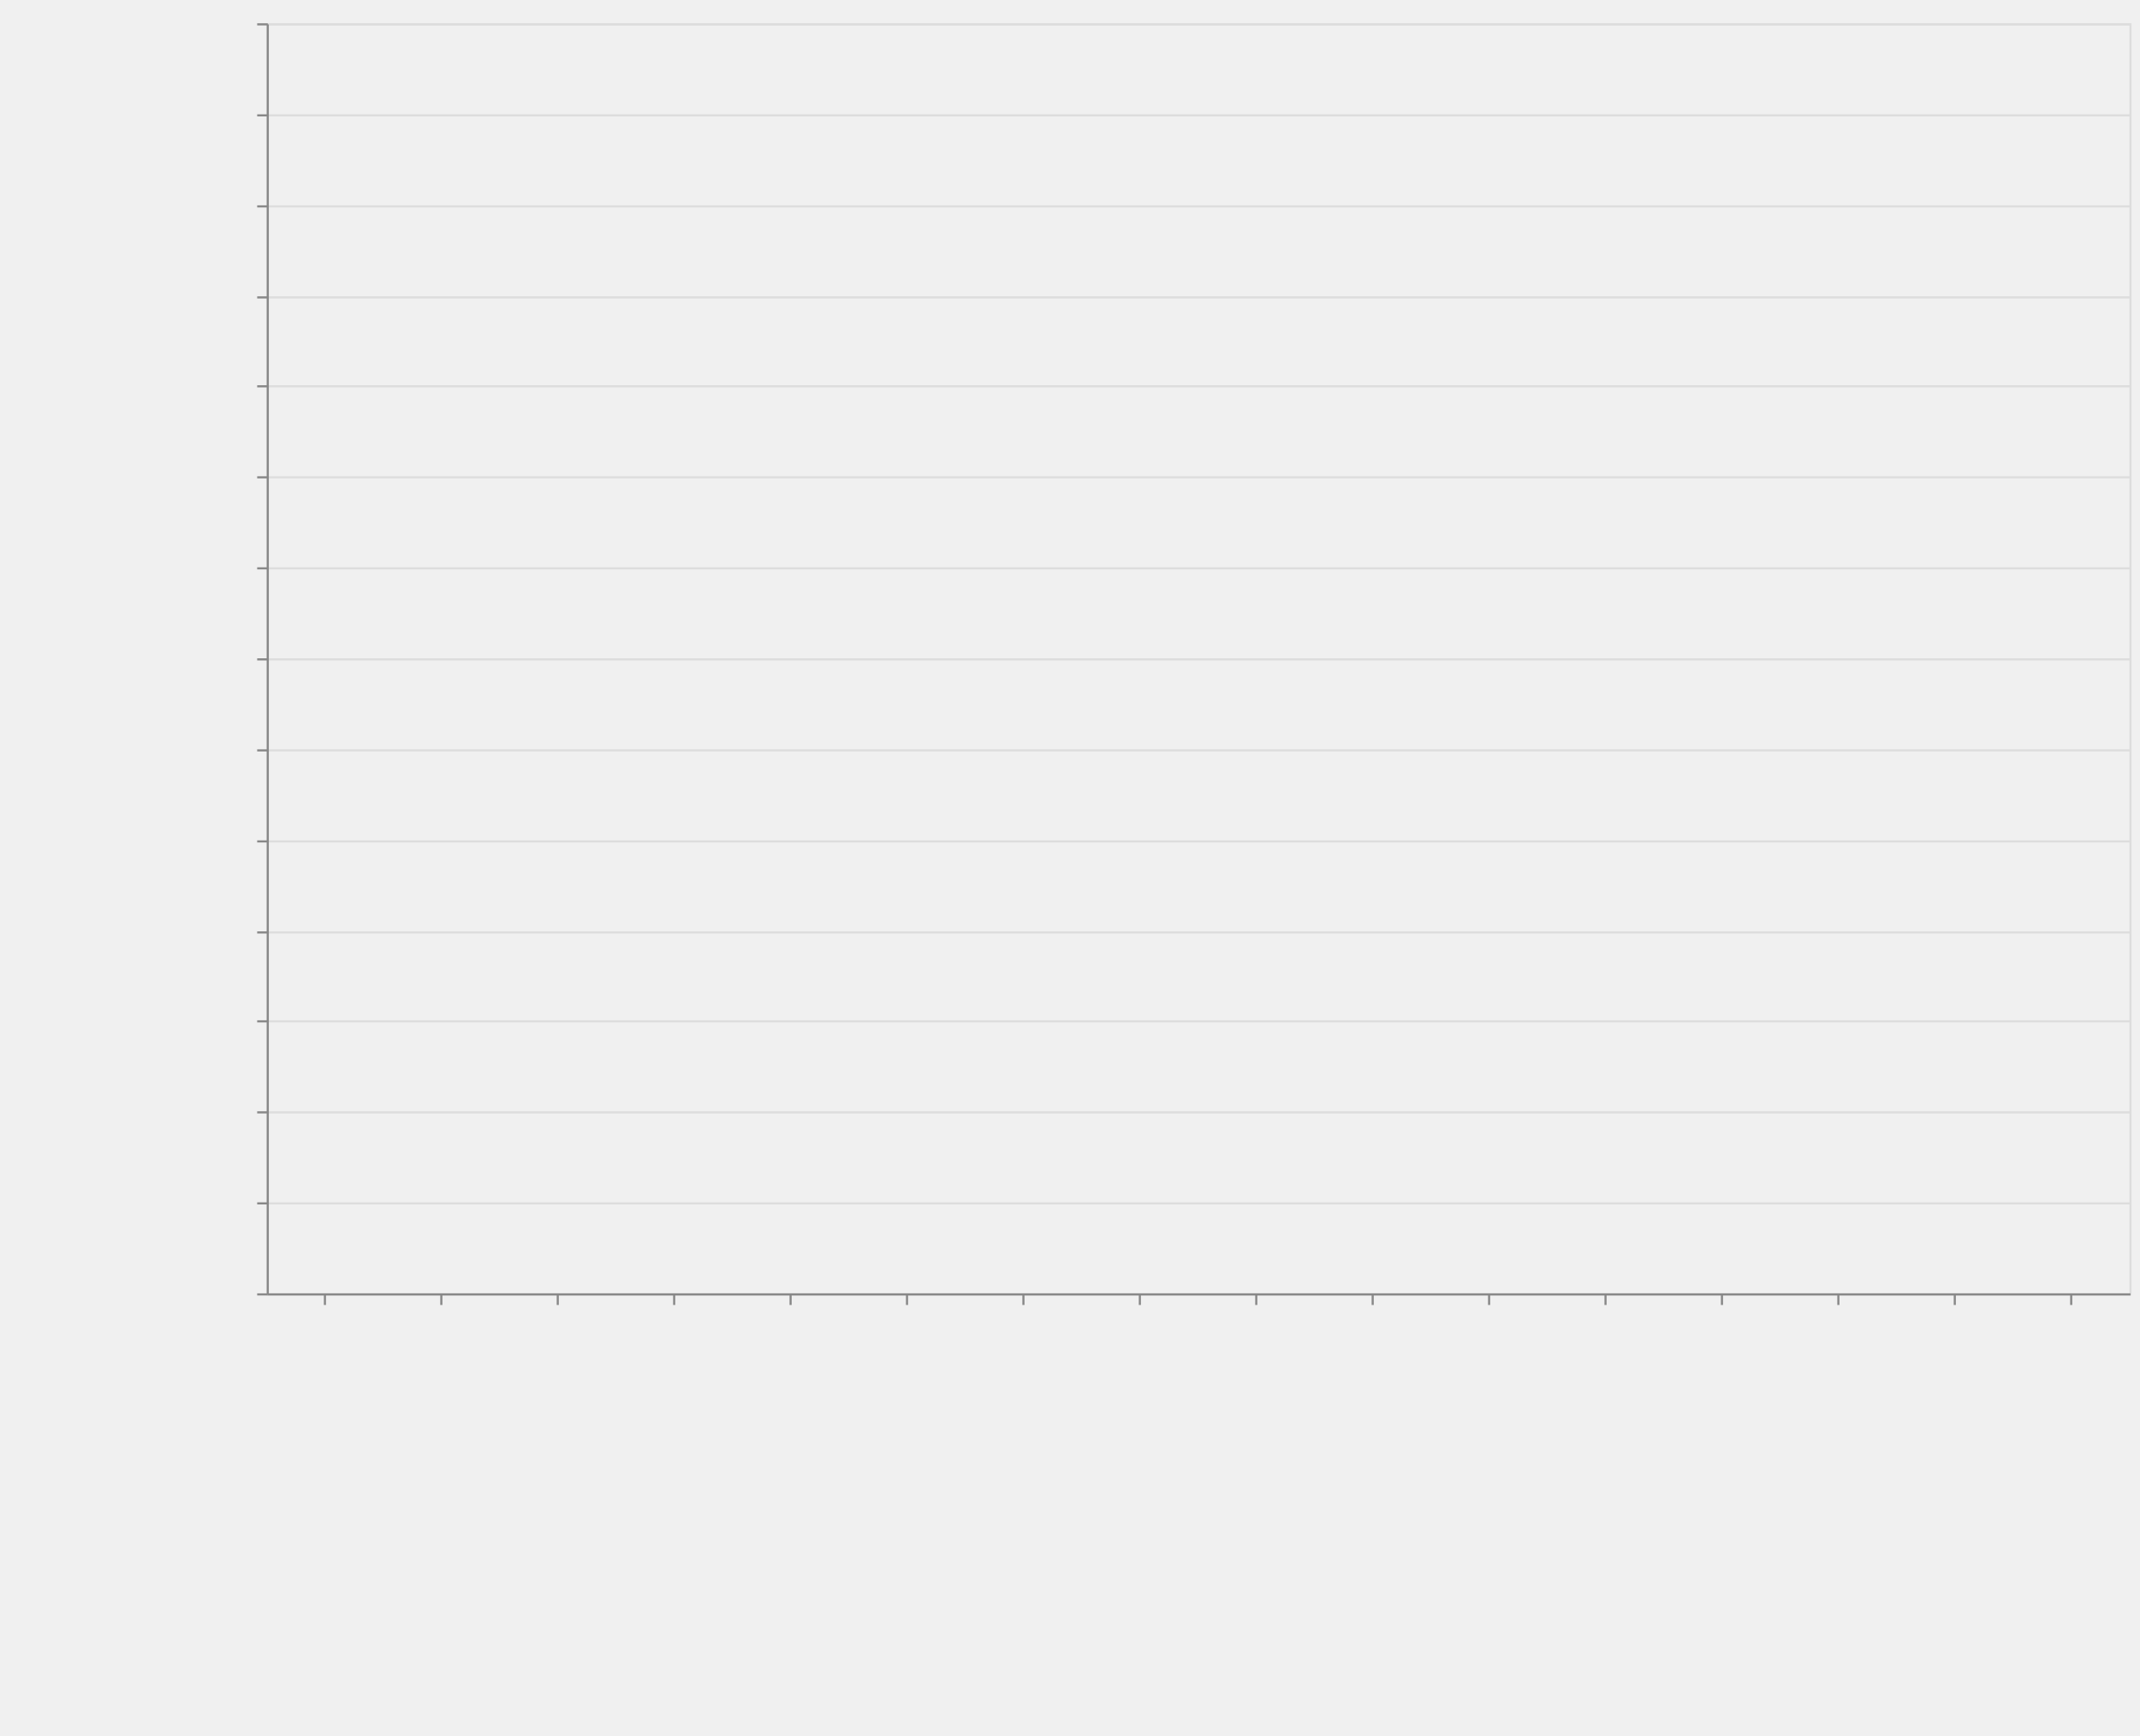
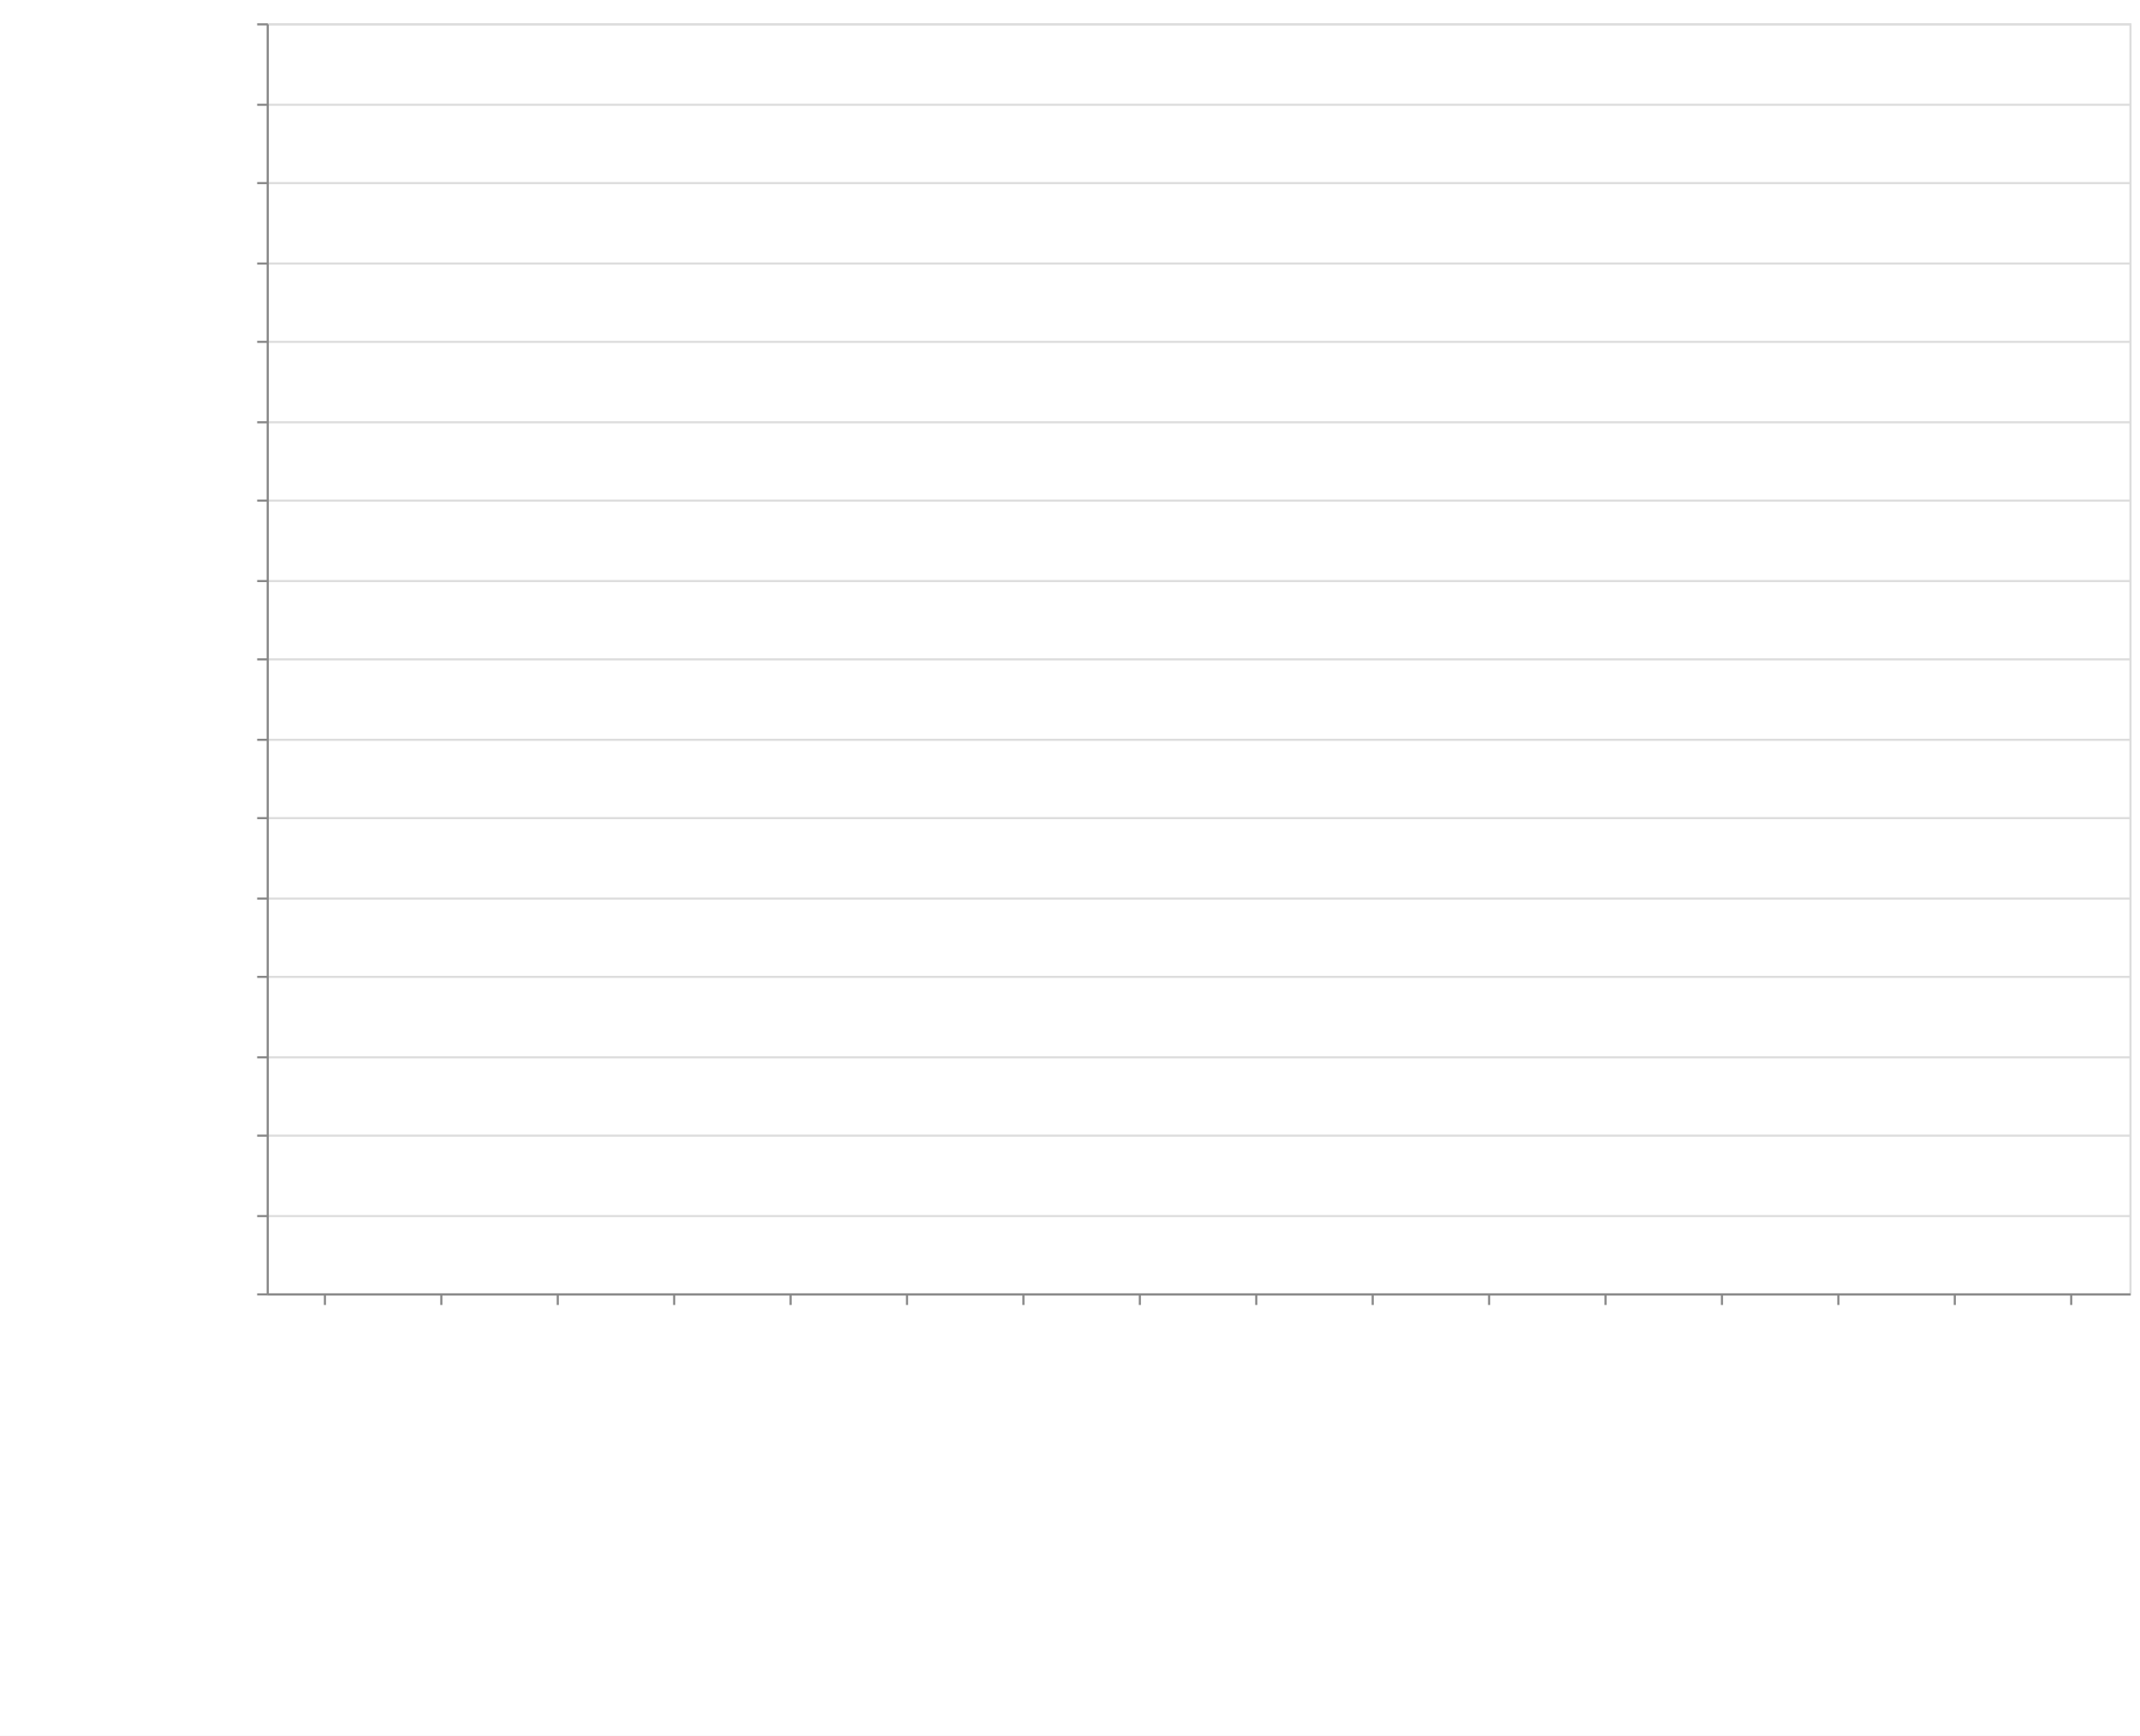
<svg xmlns="http://www.w3.org/2000/svg" class="marks" width="1011" height="820">
-   <style>
-         *{fill:none}path{stroke-miterlimit:10}
-     </style>
+   <defs>
+     <style>
+             .vega-svg-root *{fill:none}.vega-svg-root path{stroke-miterlimit:10}
+         </style>
+   </defs>
  <path fill="#fff" d="M0 0h1011v820H0z" />
-   <g class="mark-group role-frame root" aria-roledescription="group mark container">
-     <path class="background" aria-hidden="true" d="M126.5 11.5h880v600h-880z" stroke="#ddd" />
-     <g class="mark-group role-axis" aria-hidden="true">
-       <path class="background" aria-hidden="true" d="M126.5 11.5z" pointer-events="none" />
-       <g class="mark-rule role-axis-grid" pointer-events="none" stroke="#ddd">
-         <path d="M126.5 611.5h880M126.5 568.5h880M126.5 525.5h880M126.5 482.5h880M126.5 440.5h880M126.5 397.5h880M126.5 354.5h880M126.5 311.5h880M126.5 268.5h880M126.5 225.5h880M126.5 182.5h880M126.5 140.5h880M126.5 97.5h880M126.5 54.5h880M126.5 11.5h880" />
+   <g class="vega-svg-root">
+     <g class="mark-group role-frame root" aria-roledescription="group mark container">
+       <path class="background" aria-hidden="true" d="M126.5 11.5h880v600h-880z" stroke="#ddd" />
+       <g class="mark-group role-axis" aria-hidden="true">
+         <path class="background" aria-hidden="true" d="M126.5 11.5z" pointer-events="none" />
+         <g class="mark-rule role-axis-grid" pointer-events="none" stroke="#ddd">
+           <path d="M126.5 611.5h880M126.5 574.5h880M126.5 536.5h880M126.5 499.5h880M126.5 461.5h880M126.5 424.5h880M126.5 386.5h880M126.5 349.5h880M126.5 311.5h880M126.5 274.5h880M126.5 236.5h880M126.5 199.5h880M126.5 161.5h880M126.5 124.5h880M126.5 86.5h880M126.5 49.5h880M126.5 11.5h880" />
+         </g>
      </g>
-     </g>
-     <g class="mark-group role-axis" aria-roledescription="axis" aria-label="X-axis titled 'module' for a discrete scale with 16 values: class-transformer-validator-async, class-transformer-validator-sync, computed-types, io-ts, jointz, ending with zod">
-       <path class="background" aria-hidden="true" d="M126.5 611.5z" pointer-events="none" />
-       <g class="mark-rule role-axis-tick" pointer-events="none" stroke="#888">
-         <path d="M153.5 611.5v5M208.5 611.5v5M263.5 611.5v5M318.5 611.5v5M373.5 611.5v5M428.5 611.5v5M483.5 611.5v5M538.5 611.5v5M593.5 611.5v5M648.5 611.5v5M703.5 611.5v5M758.5 611.5v5M813.5 611.5v5M868.5 611.5v5M923.5 611.5v5M978.5 611.5v5" />
-       </g>
-       <g class="mark-text role-axis-label" pointer-events="none" font-family="sans-serif" font-size="14">
-         <text transform="rotate(90 -234.5 384)">
-                     class-transform…
-                 </text>
-         <text transform="rotate(90 -207 411.5)">
-                     class-transform…
-                 </text>
-         <text transform="rotate(90 -179.5 439)">
-                     computed-types
-                 </text>
-         <text transform="rotate(90 -152 466.5)">
-                     io-ts
-                 </text>
-         <text transform="rotate(90 -124.5 494)">
-                     jointz
-                 </text>
-         <text transform="rotate(90 -97 521.5)">
-                     json-decoder
-                 </text>
-         <text transform="rotate(90 -69.5 549)">
-                     marshal
-                 </text>
-         <text transform="rotate(90 -42 576.5)">
-                     myzod
-                 </text>
-         <text transform="rotate(90 -14.5 604)">
-                     purify-ts
-                 </text>
-         <text transform="rotate(90 13 631.5)">
-                     quartet
-                 </text>
-         <text transform="rotate(90 40.5 659)">
-                     runtypes
-                 </text>
-         <text transform="rotate(90 68 686.5)">
-                     toi
-                 </text>
-         <text transform="rotate(90 95.5 714)">
-                     ts-json-validat…
-                 </text>
-         <text transform="rotate(90 123 741.5)">
-                     ts-utils
-                 </text>
-         <text transform="rotate(90 150.5 769)">
-                     yup
-                 </text>
-         <text transform="rotate(90 178 796.5)">
-                     zod
+       <g class="mark-group role-axis" aria-roledescription="axis" aria-label="X-axis titled 'module' for a discrete scale with 16 values: class-transformer-validator-async, class-transformer-validator-sync, computed-types, io-ts, jointz, ending with zod">
+         <path class="background" aria-hidden="true" d="M126.5 611.5z" pointer-events="none" />
+         <g class="mark-rule role-axis-tick" pointer-events="none" stroke="#888">
+           <path d="M153.5 611.5v5M208.5 611.5v5M263.5 611.5v5M318.5 611.5v5M373.5 611.5v5M428.5 611.5v5M483.5 611.5v5M538.5 611.5v5M593.5 611.5v5M648.5 611.5v5M703.5 611.5v5M758.5 611.5v5M813.5 611.5v5M868.5 611.5v5M923.5 611.5v5M978.5 611.5v5" />
+         </g>
+         <g class="mark-text role-axis-label" pointer-events="none" font-family="sans-serif" font-size="14">
+           <text transform="rotate(90 -234.5 384)">
+                         class-transform…
+                     </text>
+           <text transform="rotate(90 -207 411.5)">
+                         class-transform…
+                     </text>
+           <text transform="rotate(90 -179.5 439)">
+                         computed-types
+                     </text>
+           <text transform="rotate(90 -152 466.5)">
+                         io-ts
+                     </text>
+           <text transform="rotate(90 -124.5 494)">
+                         jointz
+                     </text>
+           <text transform="rotate(90 -97 521.5)">
+                         json-decoder
+                     </text>
+           <text transform="rotate(90 -69.5 549)">
+                         marshal
+                     </text>
+           <text transform="rotate(90 -42 576.5)">
+                         myzod
+                     </text>
+           <text transform="rotate(90 -14.5 604)">
+                         purify-ts
+                     </text>
+           <text transform="rotate(90 13 631.5)">
+                         quartet
+                     </text>
+           <text transform="rotate(90 40.5 659)">
+                         runtypes
+                     </text>
+           <text transform="rotate(90 68 686.5)">
+                         toi
+                     </text>
+           <text transform="rotate(90 95.5 714)">
+                         ts-json-validat…
+                     </text>
+           <text transform="rotate(90 123 741.5)">
+                         ts-utils
+                     </text>
+           <text transform="rotate(90 150.5 769)">
+                         yup
+                     </text>
+           <text transform="rotate(90 178 796.5)">
+                         zod
+                     </text>
+         </g>
+         <path stroke="#888" d="M126.5 611.5h880" pointer-events="none" />
+         <text text-anchor="middle" transform="translate(566.5 812.5)" font-family="sans-serif" font-size="14" font-weight="400" pointer-events="none">
+                     module
                </text>
      </g>
-       <path stroke="#888" d="M126.5 611.5h880" pointer-events="none" />
-       <text text-anchor="middle" transform="translate(566.5 812.5)" font-family="sans-serif" font-size="14" font-weight="400" pointer-events="none">
-                 module
-             </text>
-     </g>
-     <g class="mark-group role-axis" aria-roledescription="axis" aria-label="Y-axis titled 'operations / sec' for a linear scale with values from 0 to 70,000,000">
-       <path class="background" aria-hidden="true" d="M126.5 11.5z" pointer-events="none" />
-       <g class="mark-rule role-axis-tick" pointer-events="none" stroke="#888">
-         <path d="M126.5 611.5h-5M126.5 568.5h-5M126.5 525.5h-5M126.5 482.5h-5M126.5 440.5h-5M126.5 397.5h-5M126.5 354.5h-5M126.5 311.5h-5M126.5 268.5h-5M126.5 225.5h-5M126.5 182.5h-5M126.5 140.5h-5M126.5 97.5h-5M126.5 54.5h-5M126.5 11.5h-5" />
-       </g>
-       <g class="mark-text role-axis-label" pointer-events="none" text-anchor="end" font-family="sans-serif" font-size="12">
-         <text transform="translate(119.5 615.5)">
-                     0
-                 </text>
-         <text transform="translate(119.5 572.643)">
-                     5,000,000
-                 </text>
-         <text transform="translate(119.5 529.786)">
-                     10,000,000
-                 </text>
-         <text transform="translate(119.5 486.929)">
-                     15,000,000
-                 </text>
-         <text transform="translate(119.5 444.071)">
-                     20,000,000
-                 </text>
-         <text transform="translate(119.5 401.214)">
-                     25,000,000
-                 </text>
-         <text transform="translate(119.5 358.357)">
-                     30,000,000
-                 </text>
-         <text transform="translate(119.5 315.5)">
-                     35,000,000
-                 </text>
-         <text transform="translate(119.5 272.643)">
-                     40,000,000
-                 </text>
-         <text transform="translate(119.5 229.786)">
-                     45,000,000
-                 </text>
-         <text transform="translate(119.5 186.929)">
-                     50,000,000
-                 </text>
-         <text transform="translate(119.5 144.071)">
-                     55,000,000
-                 </text>
-         <text transform="translate(119.5 101.214)">
-                     60,000,000
-                 </text>
-         <text transform="translate(119.5 58.357)">
-                     65,000,000
-                 </text>
-         <text transform="translate(119.5 15.5)">
-                     70,000,000
+       <g class="mark-group role-axis" aria-roledescription="axis" aria-label="Y-axis titled 'operations / sec' for a linear scale with values from 0 to 80,000,000">
+         <path class="background" aria-hidden="true" d="M126.5 11.5z" pointer-events="none" />
+         <g class="mark-rule role-axis-tick" pointer-events="none" stroke="#888">
+           <path d="M126.5 611.5h-5M126.5 574.5h-5M126.5 536.5h-5M126.5 499.5h-5M126.5 461.5h-5M126.5 424.5h-5M126.5 386.5h-5M126.5 349.5h-5M126.5 311.5h-5M126.5 274.5h-5M126.5 236.5h-5M126.5 199.5h-5M126.5 161.5h-5M126.5 124.5h-5M126.5 86.5h-5M126.5 49.5h-5M126.5 11.5h-5" />
+         </g>
+         <g class="mark-text role-axis-label" pointer-events="none" text-anchor="end" font-family="sans-serif" font-size="12">
+           <text transform="translate(119.5 615.5)">
+                         0
+                     </text>
+           <text transform="translate(119.5 578)">
+                         5,000,000
+                     </text>
+           <text transform="translate(119.5 540.5)">
+                         10,000,000
+                     </text>
+           <text transform="translate(119.5 503)">
+                         15,000,000
+                     </text>
+           <text transform="translate(119.5 465.5)">
+                         20,000,000
+                     </text>
+           <text transform="translate(119.5 428)">
+                         25,000,000
+                     </text>
+           <text transform="translate(119.5 390.5)">
+                         30,000,000
+                     </text>
+           <text transform="translate(119.5 353)">
+                         35,000,000
+                     </text>
+           <text transform="translate(119.5 315.5)">
+                         40,000,000
+                     </text>
+           <text transform="translate(119.5 278)">
+                         45,000,000
+                     </text>
+           <text transform="translate(119.5 240.5)">
+                         50,000,000
+                     </text>
+           <text transform="translate(119.5 203)">
+                         55,000,000
+                     </text>
+           <text transform="translate(119.5 165.5)">
+                         60,000,000
+                     </text>
+           <text transform="translate(119.5 128)">
+                         65,000,000
+                     </text>
+           <text transform="translate(119.5 90.5)">
+                         70,000,000
+                     </text>
+           <text transform="translate(119.5 53)">
+                         75,000,000
+                     </text>
+           <text transform="translate(119.5 15.5)">
+                         80,000,000
+                     </text>
+         </g>
+         <path stroke="#888" d="M126.5 611.5v-600" pointer-events="none" />
+         <text text-anchor="middle" transform="rotate(-90 164 147.5)" font-family="sans-serif" font-size="14" font-weight="400" pointer-events="none">
+                     operations / sec
                </text>
      </g>
-       <path stroke="#888" d="M126.5 611.5v-600" pointer-events="none" />
-       <text text-anchor="middle" transform="rotate(-90 164 147.5)" font-family="sans-serif" font-size="14" font-weight="400" pointer-events="none">
-                 operations / sec
-             </text>
-     </g>
-     <g class="mark-rect role-mark marks" aria-roledescription="rect mark container" fill="#4c78a8">
-       <path aria-label="operations / sec: 29639; module: class-transformer-validator-async" aria-roledescription="bar" d="M128.75 610.746h49.5V611h-49.5z" />
-       <path aria-label="operations / sec: 35500; module: class-transformer-validator-sync" aria-roledescription="bar" d="M183.75 610.696h49.5V611h-49.5z" />
-       <path aria-label="operations / sec: 750839; module: computed-types" aria-roledescription="bar" d="M238.75 604.564h49.5V611h-49.5z" />
-       <path aria-label="operations / sec: 2308758; module: io-ts" aria-roledescription="bar" d="M293.75 591.21h49.5V611h-49.5z" />
-       <path aria-label="operations / sec: 1047143; module: jointz" aria-roledescription="bar" d="M348.75 602.024h49.5V611h-49.5z" />
-       <path aria-label="operations / sec: 825229; module: json-decoder" aria-roledescription="bar" d="M403.75 603.927h49.5V611h-49.5z" />
-       <path aria-label="operations / sec: 4567082; module: marshal" aria-roledescription="bar" d="M458.75 571.854h49.5V611h-49.5z" />
-       <path aria-label="operations / sec: 1397010; module: myzod" aria-roledescription="bar" d="M513.75 599.026h49.5V611h-49.5z" />
-       <path aria-label="operations / sec: 820552; module: purify-ts" aria-roledescription="bar" d="M568.75 603.967h49.5V611h-49.5z" />
-       <path aria-label="operations / sec: 65788910; module: quartet" aria-roledescription="bar" d="M623.75 47.095h49.5V611h-49.5z" />
-       <path aria-label="operations / sec: 819166; module: runtypes" aria-roledescription="bar" d="M678.75 603.979h49.5V611h-49.5z" />
-       <path aria-label="operations / sec: 464464; module: toi" aria-roledescription="bar" d="M733.75 607.019h49.5V611h-49.5z" />
-       <path aria-label="operations / sec: 25802070; module: ts-json-validator" aria-roledescription="bar" d="M788.75 389.84h49.5V611h-49.5z" />
-       <path aria-label="operations / sec: 142622; module: ts-utils" aria-roledescription="bar" d="M843.75 609.778h49.5V611h-49.5z" />
-       <path aria-label="operations / sec: 12636; module: yup" aria-roledescription="bar" d="M898.75 610.892h49.5V611h-49.5z" />
-       <path aria-label="operations / sec: 61775; module: zod" aria-roledescription="bar" d="M953.75 610.47h49.5v.53h-49.5z" />
+       <g class="mark-rect role-mark marks" aria-roledescription="rect mark container" fill="#4c78a8">
+         <path aria-label="operations / sec: 30464; module: class-transformer-validator-async" aria-roledescription="bar" d="M128.75 610.772h49.5V611h-49.5z" />
+         <path aria-label="operations / sec: 38087; module: class-transformer-validator-sync" aria-roledescription="bar" d="M183.75 610.714h49.5V611h-49.5z" />
+         <path aria-label="operations / sec: 736678; module: computed-types" aria-roledescription="bar" d="M238.75 605.475h49.5V611h-49.5z" />
+         <path aria-label="operations / sec: 2310288; module: io-ts" aria-roledescription="bar" d="M293.75 593.673h49.5V611h-49.5z" />
+         <path aria-label="operations / sec: 1018492; module: jointz" aria-roledescription="bar" d="M348.75 603.361h49.5V611h-49.5z" />
+         <path aria-label="operations / sec: 829692; module: json-decoder" aria-roledescription="bar" d="M403.75 604.777h49.5V611h-49.5z" />
+         <path aria-label="operations / sec: 5027861; module: marshal" aria-roledescription="bar" d="M458.75 573.291h49.5V611h-49.5z" />
+         <path aria-label="operations / sec: 1498566; module: myzod" aria-roledescription="bar" d="M513.75 599.76h49.5V611h-49.5z" />
+         <path aria-label="operations / sec: 789052; module: purify-ts" aria-roledescription="bar" d="M568.75 605.082h49.5V611h-49.5z" />
+         <path aria-label="operations / sec: 71982665; module: quartet" aria-roledescription="bar" d="M623.75 71.13h49.5V611h-49.5z" />
+         <path aria-label="operations / sec: 799919; module: runtypes" aria-roledescription="bar" d="M678.75 605h49.5v6h-49.5z" />
+         <path aria-label="operations / sec: 466078; module: toi" aria-roledescription="bar" d="M733.75 607.504h49.5V611h-49.5z" />
+         <path aria-label="operations / sec: 24662196; module: ts-json-validator" aria-roledescription="bar" d="M788.75 426.034h49.5V611h-49.5z" />
+         <path aria-label="operations / sec: 121485; module: ts-utils" aria-roledescription="bar" d="M843.75 610.089h49.5V611h-49.5z" />
+         <path aria-label="operations / sec: 12271; module: yup" aria-roledescription="bar" d="M898.75 610.908h49.5V611h-49.5z" />
+         <path aria-label="operations / sec: 60469; module: zod" aria-roledescription="bar" d="M953.75 610.546h49.5V611h-49.5z" />
+       </g>
    </g>
  </g>
</svg>
